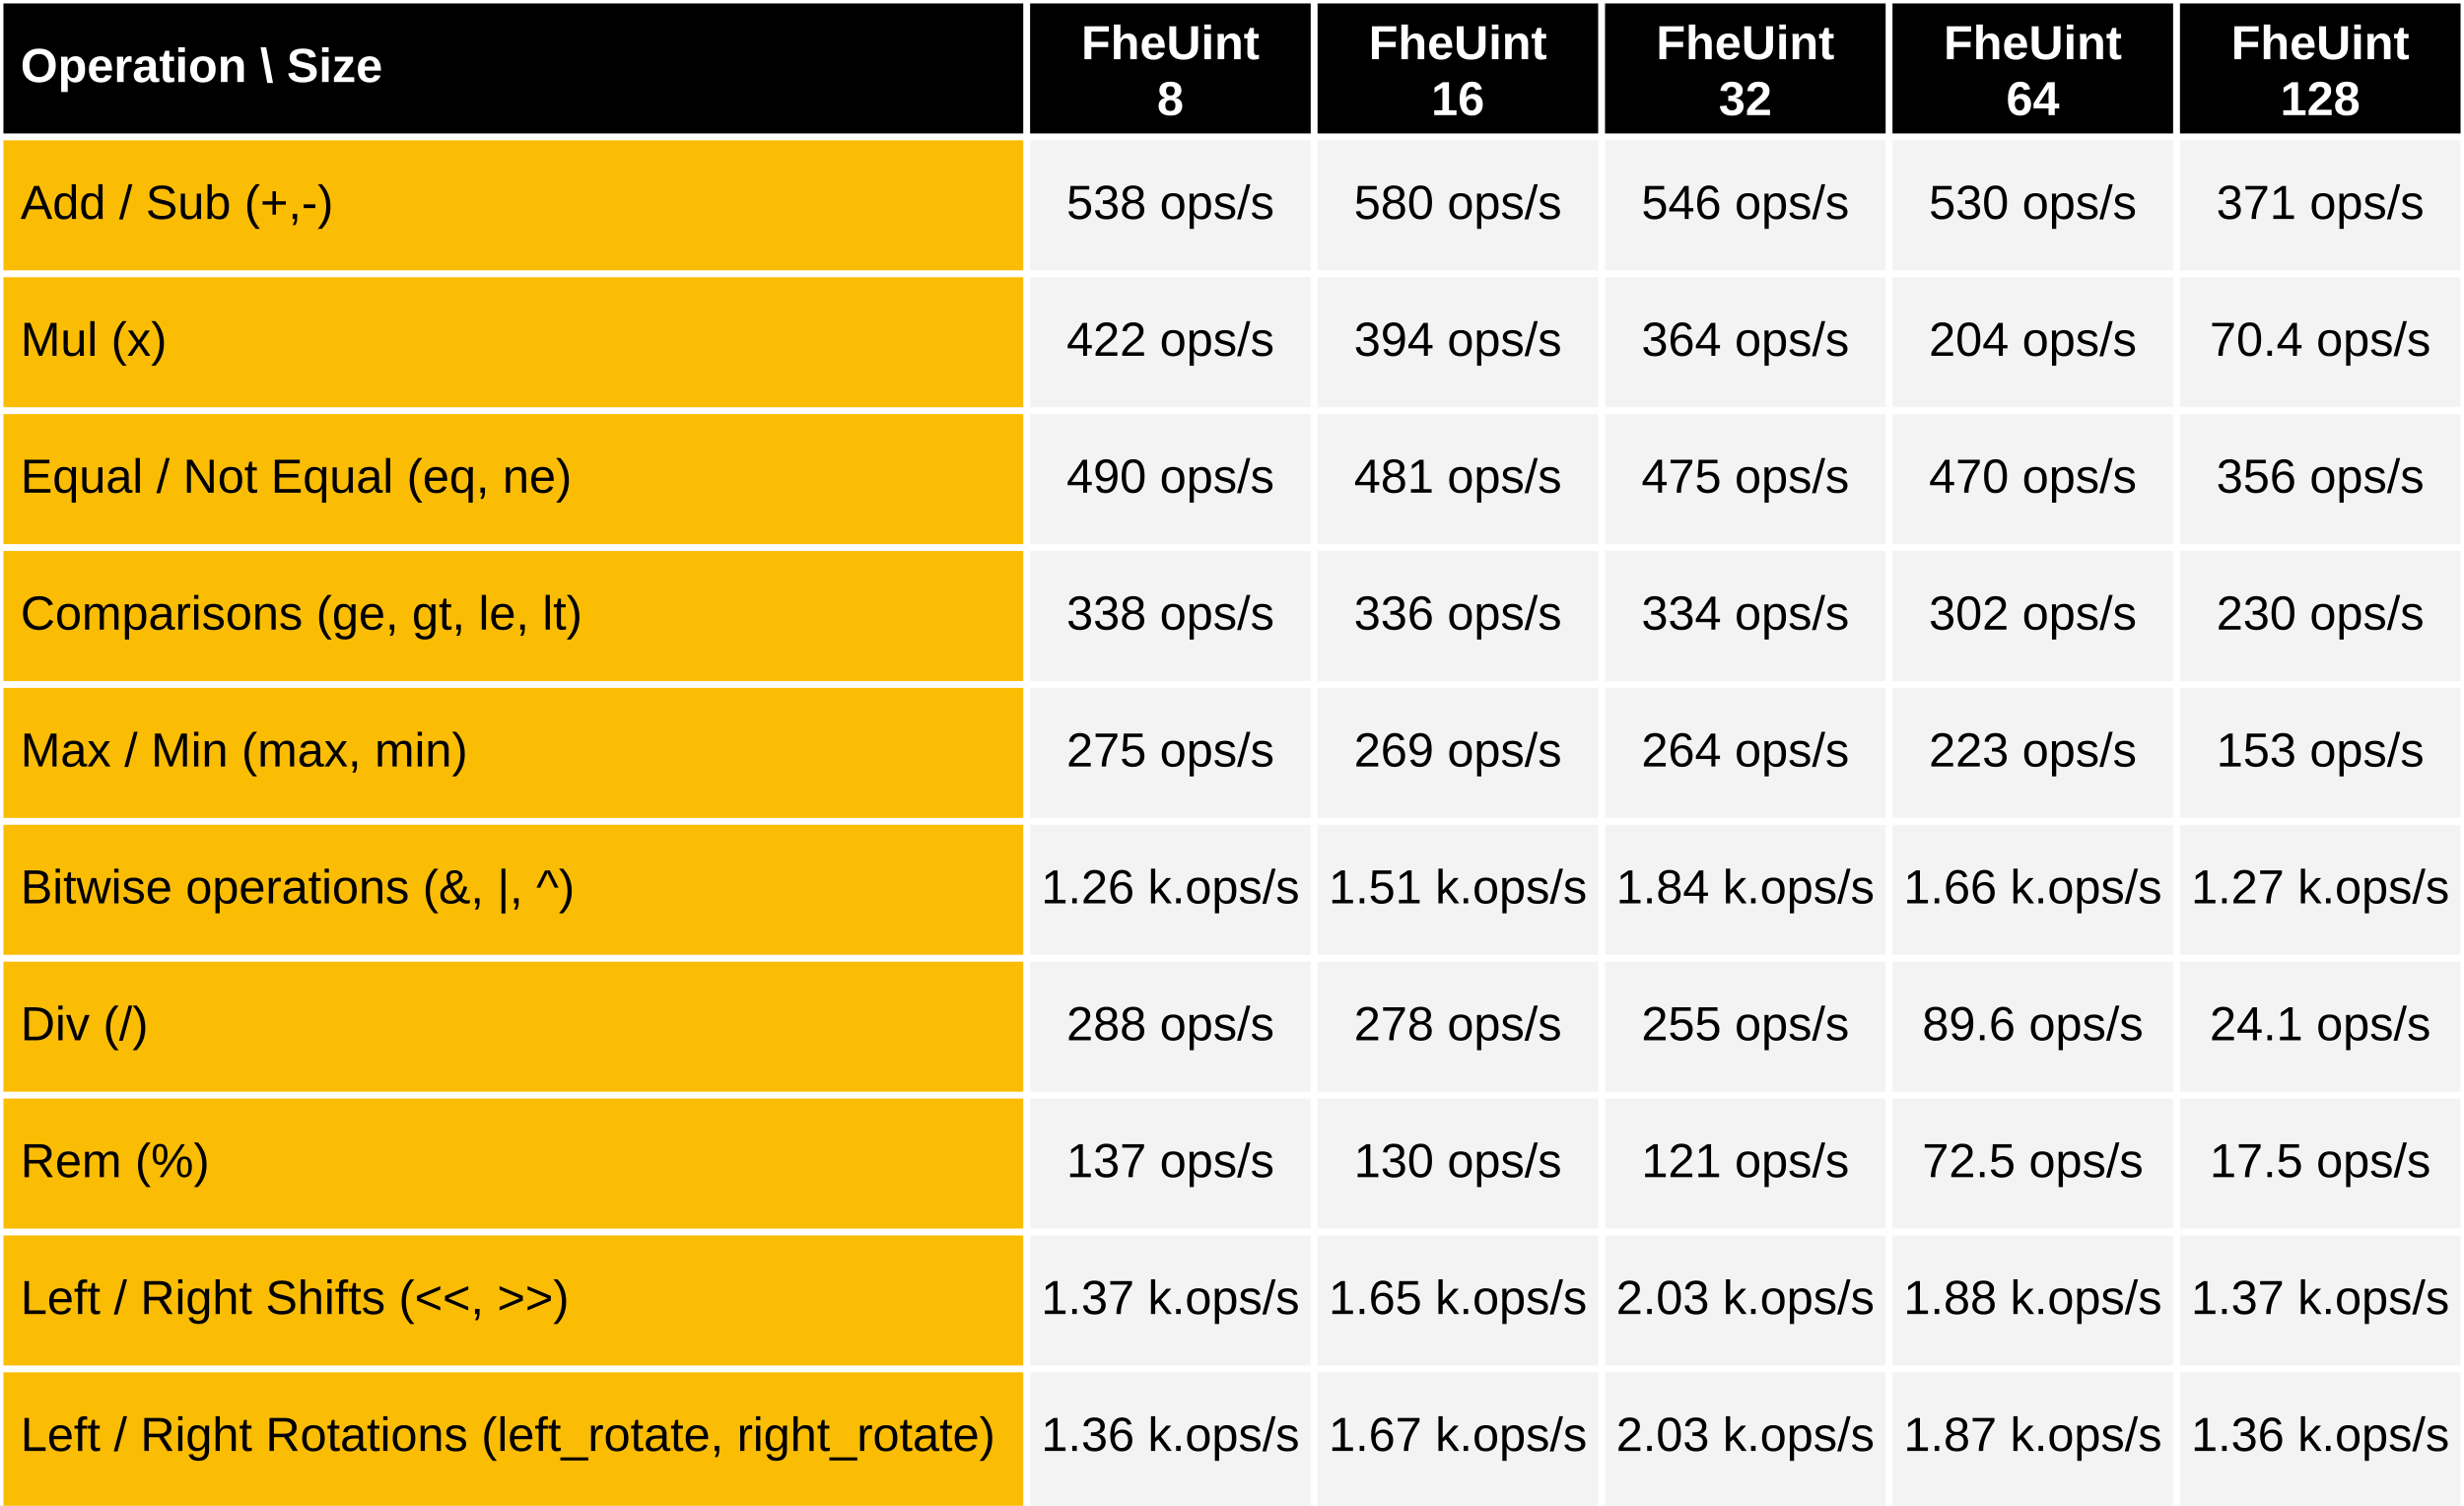
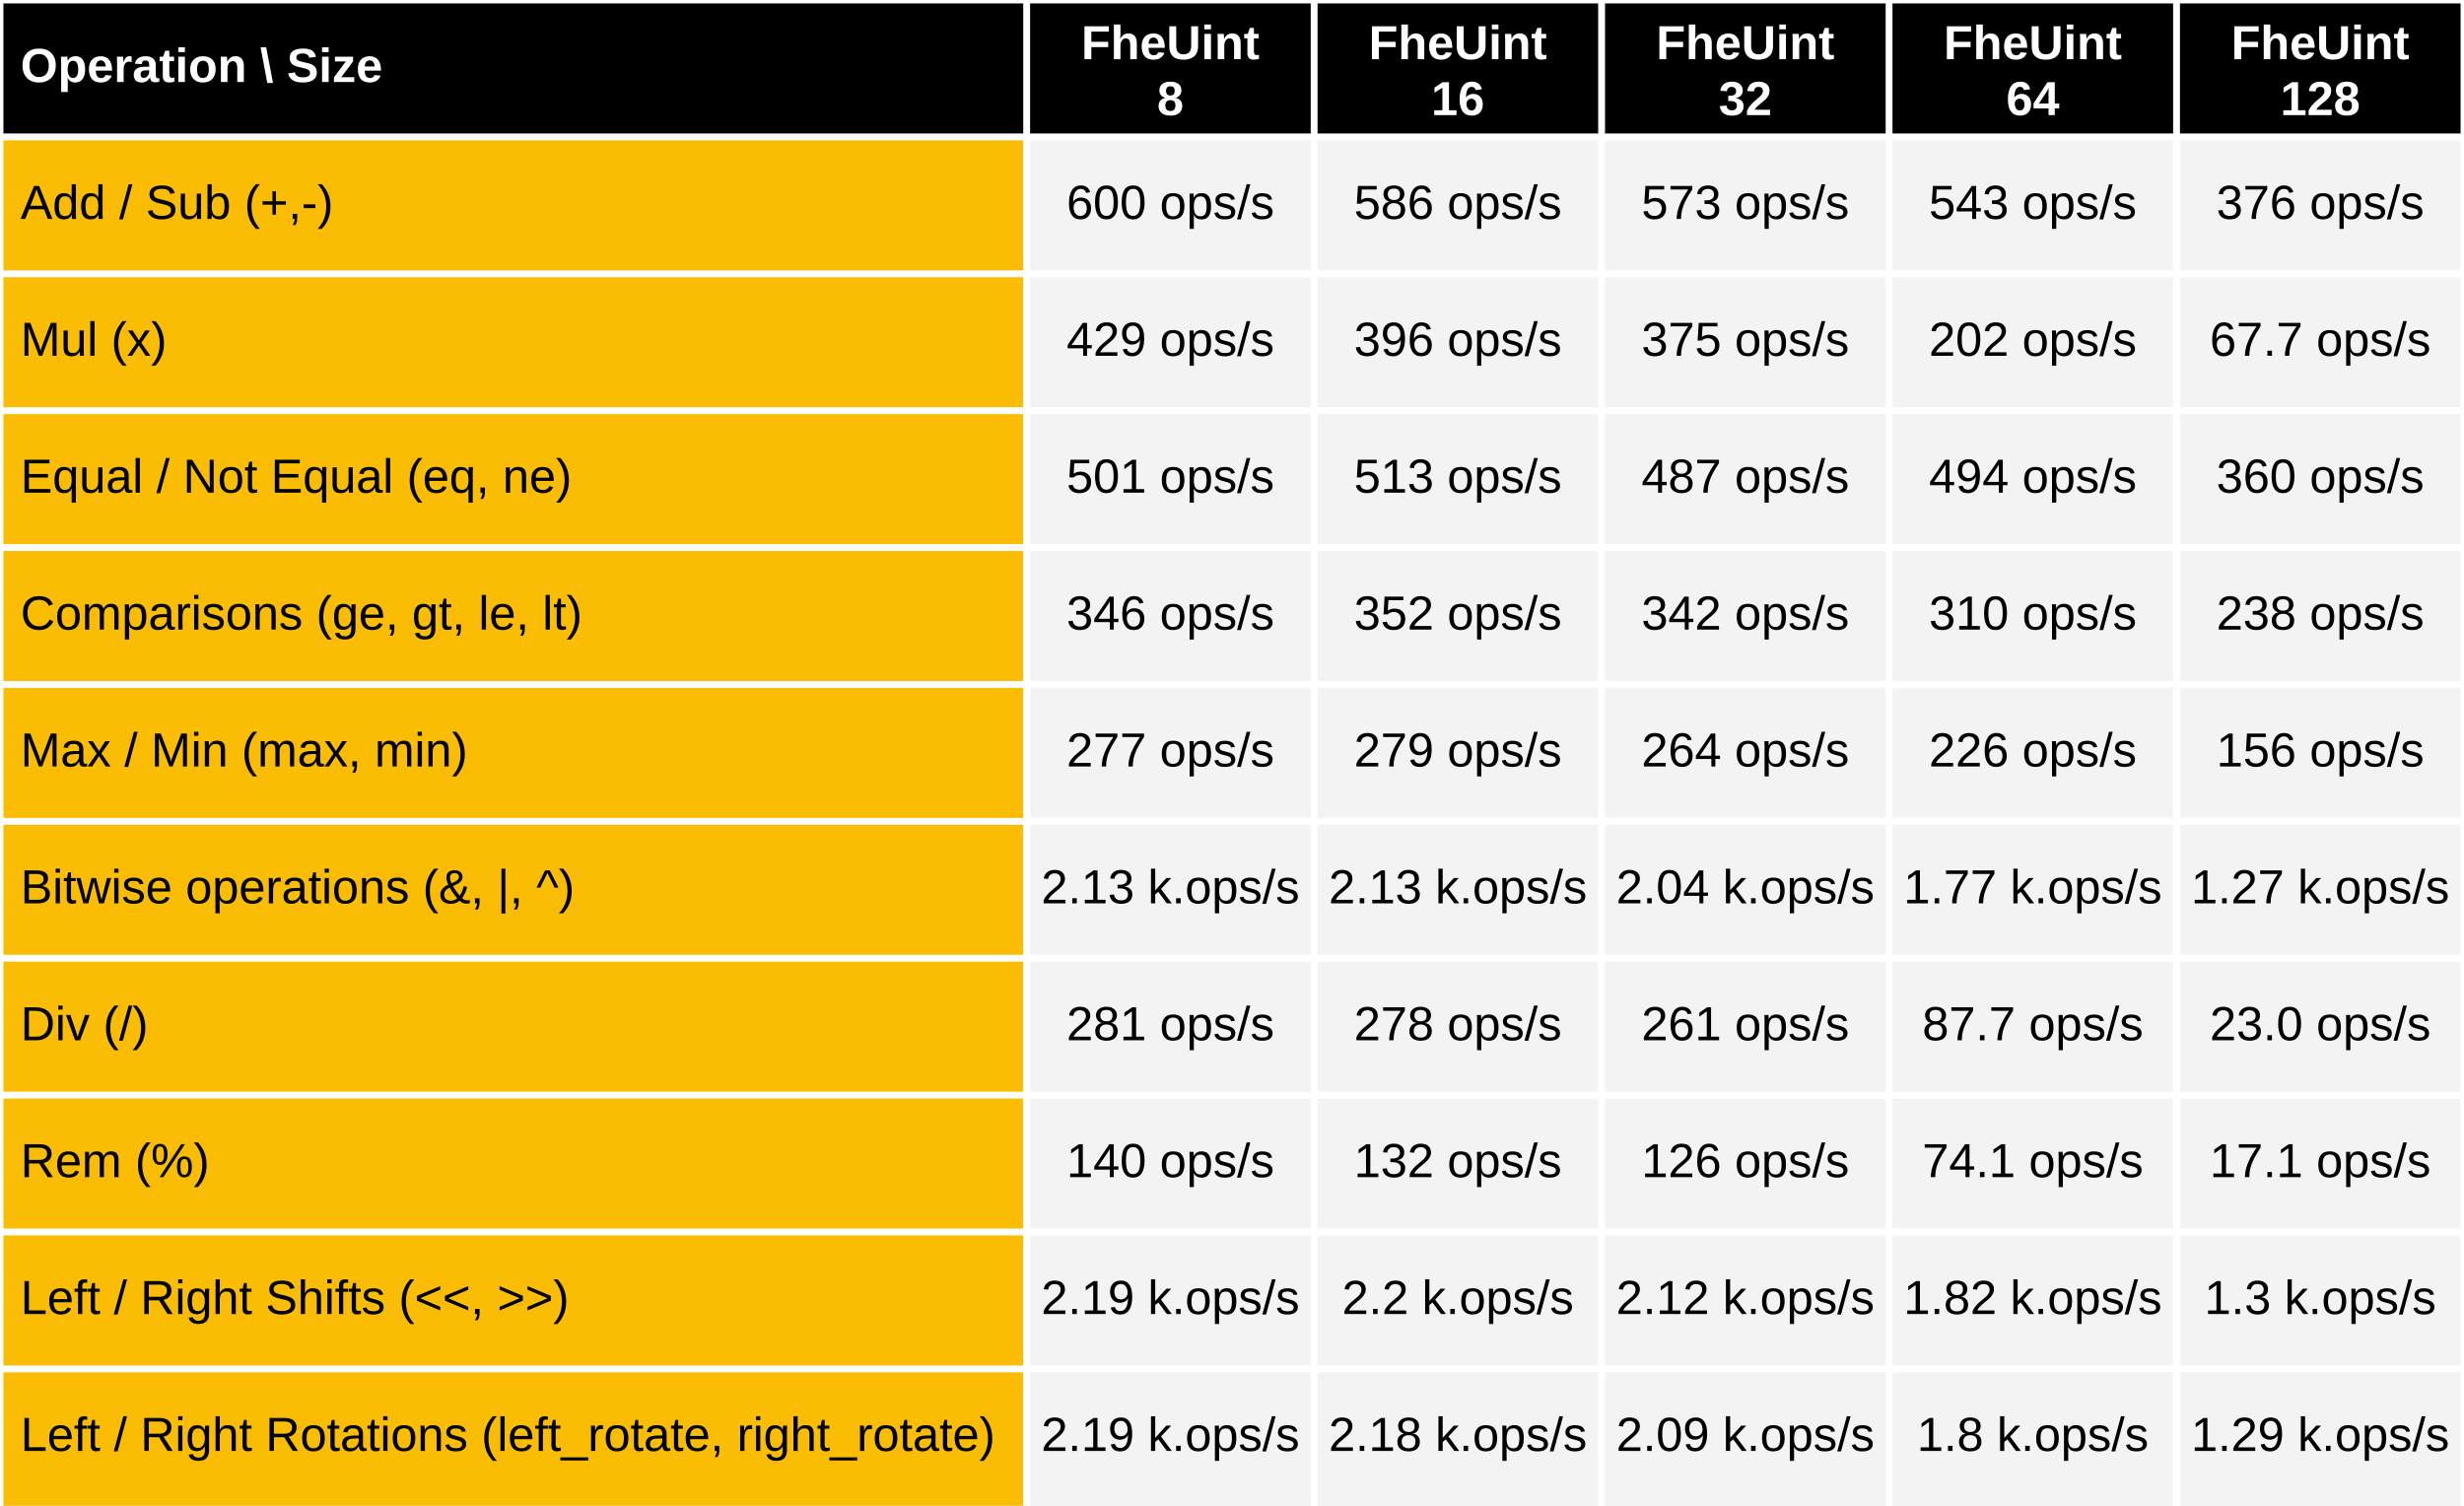
<svg xmlns="http://www.w3.org/2000/svg" viewBox="0 0 720 440" preserveAspectRatio="meet" width="100%" height="440">
  <rect x="0" y="0" width="720" height="40" fill="black" />
  <text dominant-baseline="middle" text-anchor="start" font-family="Arial" font-size="14" font-weight="bold" fill="white" x="6" y="20.0">Operation \ Size</text>
  <text dominant-baseline="middle" text-anchor="middle" font-family="Arial" font-size="14" font-weight="bold" fill="white" x="342.0" y="13.333">FheUint</text>
  <text dominant-baseline="middle" text-anchor="middle" font-family="Arial" font-size="14" font-weight="bold" fill="white" x="342.0" y="29.667">8</text>
  <text dominant-baseline="middle" text-anchor="middle" font-family="Arial" font-size="14" font-weight="bold" fill="white" x="426.0" y="13.333">FheUint</text>
  <text dominant-baseline="middle" text-anchor="middle" font-family="Arial" font-size="14" font-weight="bold" fill="white" x="426.0" y="29.667">16</text>
  <text dominant-baseline="middle" text-anchor="middle" font-family="Arial" font-size="14" font-weight="bold" fill="white" x="510.0" y="13.333">FheUint</text>
  <text dominant-baseline="middle" text-anchor="middle" font-family="Arial" font-size="14" font-weight="bold" fill="white" x="510.0" y="29.667">32</text>
  <text dominant-baseline="middle" text-anchor="middle" font-family="Arial" font-size="14" font-weight="bold" fill="white" x="594.0" y="13.333">FheUint</text>
  <text dominant-baseline="middle" text-anchor="middle" font-family="Arial" font-size="14" font-weight="bold" fill="white" x="594.0" y="29.667">64</text>
  <text dominant-baseline="middle" text-anchor="middle" font-family="Arial" font-size="14" font-weight="bold" fill="white" x="678.0" y="13.333">FheUint</text>
  <text dominant-baseline="middle" text-anchor="middle" font-family="Arial" font-size="14" font-weight="bold" fill="white" x="678.0" y="29.667">128</text>
  <rect x="0" y="40" width="300" height="400" fill="#fbbc04" />
  <rect x="300" y="40" width="420" height="400" fill="#f3f3f3" />
  <text dominant-baseline="middle" text-anchor="start" font-family="Arial" font-size="14" font-weight="normal" fill="black" x="6" y="60.0">Add / Sub (+,-)</text>
-   <text dominant-baseline="middle" text-anchor="middle" font-family="Arial" font-size="14" font-weight="normal" fill="black" x="342.0" y="60.0">538 ops/s</text>
-   <text dominant-baseline="middle" text-anchor="middle" font-family="Arial" font-size="14" font-weight="normal" fill="black" x="426.0" y="60.0">580 ops/s</text>
-   <text dominant-baseline="middle" text-anchor="middle" font-family="Arial" font-size="14" font-weight="normal" fill="black" x="510.0" y="60.0">546 ops/s</text>
-   <text dominant-baseline="middle" text-anchor="middle" font-family="Arial" font-size="14" font-weight="normal" fill="black" x="594.0" y="60.0">530 ops/s</text>
-   <text dominant-baseline="middle" text-anchor="middle" font-family="Arial" font-size="14" font-weight="normal" fill="black" x="678.0" y="60.0">371 ops/s</text>
+   <text dominant-baseline="middle" text-anchor="middle" font-family="Arial" font-size="14" font-weight="normal" fill="black" x="342.0" y="60.0">600 ops/s</text>
+   <text dominant-baseline="middle" text-anchor="middle" font-family="Arial" font-size="14" font-weight="normal" fill="black" x="426.0" y="60.0">586 ops/s</text>
+   <text dominant-baseline="middle" text-anchor="middle" font-family="Arial" font-size="14" font-weight="normal" fill="black" x="510.0" y="60.0">573 ops/s</text>
+   <text dominant-baseline="middle" text-anchor="middle" font-family="Arial" font-size="14" font-weight="normal" fill="black" x="594.0" y="60.0">543 ops/s</text>
+   <text dominant-baseline="middle" text-anchor="middle" font-family="Arial" font-size="14" font-weight="normal" fill="black" x="678.0" y="60.0">376 ops/s</text>
  <text dominant-baseline="middle" text-anchor="start" font-family="Arial" font-size="14" font-weight="normal" fill="black" x="6" y="100.0">Mul (x)</text>
-   <text dominant-baseline="middle" text-anchor="middle" font-family="Arial" font-size="14" font-weight="normal" fill="black" x="342.0" y="100.0">422 ops/s</text>
-   <text dominant-baseline="middle" text-anchor="middle" font-family="Arial" font-size="14" font-weight="normal" fill="black" x="426.0" y="100.0">394 ops/s</text>
-   <text dominant-baseline="middle" text-anchor="middle" font-family="Arial" font-size="14" font-weight="normal" fill="black" x="510.0" y="100.0">364 ops/s</text>
-   <text dominant-baseline="middle" text-anchor="middle" font-family="Arial" font-size="14" font-weight="normal" fill="black" x="594.0" y="100.0">204 ops/s</text>
-   <text dominant-baseline="middle" text-anchor="middle" font-family="Arial" font-size="14" font-weight="normal" fill="black" x="678.0" y="100.0">70.4 ops/s</text>
+   <text dominant-baseline="middle" text-anchor="middle" font-family="Arial" font-size="14" font-weight="normal" fill="black" x="342.0" y="100.0">429 ops/s</text>
+   <text dominant-baseline="middle" text-anchor="middle" font-family="Arial" font-size="14" font-weight="normal" fill="black" x="426.0" y="100.0">396 ops/s</text>
+   <text dominant-baseline="middle" text-anchor="middle" font-family="Arial" font-size="14" font-weight="normal" fill="black" x="510.0" y="100.0">375 ops/s</text>
+   <text dominant-baseline="middle" text-anchor="middle" font-family="Arial" font-size="14" font-weight="normal" fill="black" x="594.0" y="100.0">202 ops/s</text>
+   <text dominant-baseline="middle" text-anchor="middle" font-family="Arial" font-size="14" font-weight="normal" fill="black" x="678.0" y="100.0">67.7 ops/s</text>
  <text dominant-baseline="middle" text-anchor="start" font-family="Arial" font-size="14" font-weight="normal" fill="black" x="6" y="140.0">Equal / Not Equal (eq, ne)</text>
-   <text dominant-baseline="middle" text-anchor="middle" font-family="Arial" font-size="14" font-weight="normal" fill="black" x="342.0" y="140.0">490 ops/s</text>
-   <text dominant-baseline="middle" text-anchor="middle" font-family="Arial" font-size="14" font-weight="normal" fill="black" x="426.0" y="140.0">481 ops/s</text>
-   <text dominant-baseline="middle" text-anchor="middle" font-family="Arial" font-size="14" font-weight="normal" fill="black" x="510.0" y="140.0">475 ops/s</text>
-   <text dominant-baseline="middle" text-anchor="middle" font-family="Arial" font-size="14" font-weight="normal" fill="black" x="594.0" y="140.0">470 ops/s</text>
-   <text dominant-baseline="middle" text-anchor="middle" font-family="Arial" font-size="14" font-weight="normal" fill="black" x="678.0" y="140.0">356 ops/s</text>
+   <text dominant-baseline="middle" text-anchor="middle" font-family="Arial" font-size="14" font-weight="normal" fill="black" x="342.0" y="140.0">501 ops/s</text>
+   <text dominant-baseline="middle" text-anchor="middle" font-family="Arial" font-size="14" font-weight="normal" fill="black" x="426.0" y="140.0">513 ops/s</text>
+   <text dominant-baseline="middle" text-anchor="middle" font-family="Arial" font-size="14" font-weight="normal" fill="black" x="510.0" y="140.0">487 ops/s</text>
+   <text dominant-baseline="middle" text-anchor="middle" font-family="Arial" font-size="14" font-weight="normal" fill="black" x="594.0" y="140.0">494 ops/s</text>
+   <text dominant-baseline="middle" text-anchor="middle" font-family="Arial" font-size="14" font-weight="normal" fill="black" x="678.0" y="140.0">360 ops/s</text>
  <text dominant-baseline="middle" text-anchor="start" font-family="Arial" font-size="14" font-weight="normal" fill="black" x="6" y="180.0">Comparisons (ge, gt, le, lt)</text>
-   <text dominant-baseline="middle" text-anchor="middle" font-family="Arial" font-size="14" font-weight="normal" fill="black" x="342.0" y="180.0">338 ops/s</text>
-   <text dominant-baseline="middle" text-anchor="middle" font-family="Arial" font-size="14" font-weight="normal" fill="black" x="426.0" y="180.0">336 ops/s</text>
-   <text dominant-baseline="middle" text-anchor="middle" font-family="Arial" font-size="14" font-weight="normal" fill="black" x="510.0" y="180.0">334 ops/s</text>
-   <text dominant-baseline="middle" text-anchor="middle" font-family="Arial" font-size="14" font-weight="normal" fill="black" x="594.0" y="180.0">302 ops/s</text>
-   <text dominant-baseline="middle" text-anchor="middle" font-family="Arial" font-size="14" font-weight="normal" fill="black" x="678.0" y="180.0">230 ops/s</text>
+   <text dominant-baseline="middle" text-anchor="middle" font-family="Arial" font-size="14" font-weight="normal" fill="black" x="342.0" y="180.0">346 ops/s</text>
+   <text dominant-baseline="middle" text-anchor="middle" font-family="Arial" font-size="14" font-weight="normal" fill="black" x="426.0" y="180.0">352 ops/s</text>
+   <text dominant-baseline="middle" text-anchor="middle" font-family="Arial" font-size="14" font-weight="normal" fill="black" x="510.0" y="180.0">342 ops/s</text>
+   <text dominant-baseline="middle" text-anchor="middle" font-family="Arial" font-size="14" font-weight="normal" fill="black" x="594.0" y="180.0">310 ops/s</text>
+   <text dominant-baseline="middle" text-anchor="middle" font-family="Arial" font-size="14" font-weight="normal" fill="black" x="678.0" y="180.0">238 ops/s</text>
  <text dominant-baseline="middle" text-anchor="start" font-family="Arial" font-size="14" font-weight="normal" fill="black" x="6" y="220.0">Max / Min (max, min)</text>
-   <text dominant-baseline="middle" text-anchor="middle" font-family="Arial" font-size="14" font-weight="normal" fill="black" x="342.0" y="220.0">275 ops/s</text>
-   <text dominant-baseline="middle" text-anchor="middle" font-family="Arial" font-size="14" font-weight="normal" fill="black" x="426.0" y="220.0">269 ops/s</text>
+   <text dominant-baseline="middle" text-anchor="middle" font-family="Arial" font-size="14" font-weight="normal" fill="black" x="342.0" y="220.0">277 ops/s</text>
+   <text dominant-baseline="middle" text-anchor="middle" font-family="Arial" font-size="14" font-weight="normal" fill="black" x="426.0" y="220.0">279 ops/s</text>
  <text dominant-baseline="middle" text-anchor="middle" font-family="Arial" font-size="14" font-weight="normal" fill="black" x="510.0" y="220.0">264 ops/s</text>
-   <text dominant-baseline="middle" text-anchor="middle" font-family="Arial" font-size="14" font-weight="normal" fill="black" x="594.0" y="220.0">223 ops/s</text>
-   <text dominant-baseline="middle" text-anchor="middle" font-family="Arial" font-size="14" font-weight="normal" fill="black" x="678.0" y="220.0">153 ops/s</text>
+   <text dominant-baseline="middle" text-anchor="middle" font-family="Arial" font-size="14" font-weight="normal" fill="black" x="594.0" y="220.0">226 ops/s</text>
+   <text dominant-baseline="middle" text-anchor="middle" font-family="Arial" font-size="14" font-weight="normal" fill="black" x="678.0" y="220.0">156 ops/s</text>
  <text dominant-baseline="middle" text-anchor="start" font-family="Arial" font-size="14" font-weight="normal" fill="black" x="6" y="260.0">Bitwise operations (&amp;, |, ^)</text>
-   <text dominant-baseline="middle" text-anchor="middle" font-family="Arial" font-size="14" font-weight="normal" fill="black" x="342.0" y="260.0">1.26 k.ops/s</text>
-   <text dominant-baseline="middle" text-anchor="middle" font-family="Arial" font-size="14" font-weight="normal" fill="black" x="426.0" y="260.0">1.51 k.ops/s</text>
-   <text dominant-baseline="middle" text-anchor="middle" font-family="Arial" font-size="14" font-weight="normal" fill="black" x="510.0" y="260.0">1.84 k.ops/s</text>
-   <text dominant-baseline="middle" text-anchor="middle" font-family="Arial" font-size="14" font-weight="normal" fill="black" x="594.0" y="260.0">1.66 k.ops/s</text>
+   <text dominant-baseline="middle" text-anchor="middle" font-family="Arial" font-size="14" font-weight="normal" fill="black" x="342.0" y="260.0">2.13 k.ops/s</text>
+   <text dominant-baseline="middle" text-anchor="middle" font-family="Arial" font-size="14" font-weight="normal" fill="black" x="426.0" y="260.0">2.13 k.ops/s</text>
+   <text dominant-baseline="middle" text-anchor="middle" font-family="Arial" font-size="14" font-weight="normal" fill="black" x="510.0" y="260.0">2.04 k.ops/s</text>
+   <text dominant-baseline="middle" text-anchor="middle" font-family="Arial" font-size="14" font-weight="normal" fill="black" x="594.0" y="260.0">1.77 k.ops/s</text>
  <text dominant-baseline="middle" text-anchor="middle" font-family="Arial" font-size="14" font-weight="normal" fill="black" x="678.0" y="260.0">1.27 k.ops/s</text>
  <text dominant-baseline="middle" text-anchor="start" font-family="Arial" font-size="14" font-weight="normal" fill="black" x="6" y="300.0">Div  (/)</text>
-   <text dominant-baseline="middle" text-anchor="middle" font-family="Arial" font-size="14" font-weight="normal" fill="black" x="342.0" y="300.0">288 ops/s</text>
+   <text dominant-baseline="middle" text-anchor="middle" font-family="Arial" font-size="14" font-weight="normal" fill="black" x="342.0" y="300.0">281 ops/s</text>
  <text dominant-baseline="middle" text-anchor="middle" font-family="Arial" font-size="14" font-weight="normal" fill="black" x="426.0" y="300.0">278 ops/s</text>
-   <text dominant-baseline="middle" text-anchor="middle" font-family="Arial" font-size="14" font-weight="normal" fill="black" x="510.0" y="300.0">255 ops/s</text>
-   <text dominant-baseline="middle" text-anchor="middle" font-family="Arial" font-size="14" font-weight="normal" fill="black" x="594.0" y="300.0">89.6 ops/s</text>
-   <text dominant-baseline="middle" text-anchor="middle" font-family="Arial" font-size="14" font-weight="normal" fill="black" x="678.0" y="300.0">24.1 ops/s</text>
+   <text dominant-baseline="middle" text-anchor="middle" font-family="Arial" font-size="14" font-weight="normal" fill="black" x="510.0" y="300.0">261 ops/s</text>
+   <text dominant-baseline="middle" text-anchor="middle" font-family="Arial" font-size="14" font-weight="normal" fill="black" x="594.0" y="300.0">87.7 ops/s</text>
+   <text dominant-baseline="middle" text-anchor="middle" font-family="Arial" font-size="14" font-weight="normal" fill="black" x="678.0" y="300.0">23.0 ops/s</text>
  <text dominant-baseline="middle" text-anchor="start" font-family="Arial" font-size="14" font-weight="normal" fill="black" x="6" y="340.0">Rem  (%)</text>
-   <text dominant-baseline="middle" text-anchor="middle" font-family="Arial" font-size="14" font-weight="normal" fill="black" x="342.0" y="340.0">137 ops/s</text>
-   <text dominant-baseline="middle" text-anchor="middle" font-family="Arial" font-size="14" font-weight="normal" fill="black" x="426.0" y="340.0">130 ops/s</text>
-   <text dominant-baseline="middle" text-anchor="middle" font-family="Arial" font-size="14" font-weight="normal" fill="black" x="510.0" y="340.0">121 ops/s</text>
-   <text dominant-baseline="middle" text-anchor="middle" font-family="Arial" font-size="14" font-weight="normal" fill="black" x="594.0" y="340.0">72.5 ops/s</text>
-   <text dominant-baseline="middle" text-anchor="middle" font-family="Arial" font-size="14" font-weight="normal" fill="black" x="678.0" y="340.0">17.5 ops/s</text>
+   <text dominant-baseline="middle" text-anchor="middle" font-family="Arial" font-size="14" font-weight="normal" fill="black" x="342.0" y="340.0">140 ops/s</text>
+   <text dominant-baseline="middle" text-anchor="middle" font-family="Arial" font-size="14" font-weight="normal" fill="black" x="426.0" y="340.0">132 ops/s</text>
+   <text dominant-baseline="middle" text-anchor="middle" font-family="Arial" font-size="14" font-weight="normal" fill="black" x="510.0" y="340.0">126 ops/s</text>
+   <text dominant-baseline="middle" text-anchor="middle" font-family="Arial" font-size="14" font-weight="normal" fill="black" x="594.0" y="340.0">74.1 ops/s</text>
+   <text dominant-baseline="middle" text-anchor="middle" font-family="Arial" font-size="14" font-weight="normal" fill="black" x="678.0" y="340.0">17.1 ops/s</text>
  <text dominant-baseline="middle" text-anchor="start" font-family="Arial" font-size="14" font-weight="normal" fill="black" x="6" y="380.0">Left / Right Shifts (&lt;&lt;, &gt;&gt;)</text>
-   <text dominant-baseline="middle" text-anchor="middle" font-family="Arial" font-size="14" font-weight="normal" fill="black" x="342.0" y="380.0">1.37 k.ops/s</text>
-   <text dominant-baseline="middle" text-anchor="middle" font-family="Arial" font-size="14" font-weight="normal" fill="black" x="426.0" y="380.0">1.65 k.ops/s</text>
-   <text dominant-baseline="middle" text-anchor="middle" font-family="Arial" font-size="14" font-weight="normal" fill="black" x="510.0" y="380.0">2.03 k.ops/s</text>
-   <text dominant-baseline="middle" text-anchor="middle" font-family="Arial" font-size="14" font-weight="normal" fill="black" x="594.0" y="380.0">1.88 k.ops/s</text>
-   <text dominant-baseline="middle" text-anchor="middle" font-family="Arial" font-size="14" font-weight="normal" fill="black" x="678.0" y="380.0">1.37 k.ops/s</text>
+   <text dominant-baseline="middle" text-anchor="middle" font-family="Arial" font-size="14" font-weight="normal" fill="black" x="342.0" y="380.0">2.19 k.ops/s</text>
+   <text dominant-baseline="middle" text-anchor="middle" font-family="Arial" font-size="14" font-weight="normal" fill="black" x="426.0" y="380.0">2.2 k.ops/s</text>
+   <text dominant-baseline="middle" text-anchor="middle" font-family="Arial" font-size="14" font-weight="normal" fill="black" x="510.0" y="380.0">2.12 k.ops/s</text>
+   <text dominant-baseline="middle" text-anchor="middle" font-family="Arial" font-size="14" font-weight="normal" fill="black" x="594.0" y="380.0">1.82 k.ops/s</text>
+   <text dominant-baseline="middle" text-anchor="middle" font-family="Arial" font-size="14" font-weight="normal" fill="black" x="678.0" y="380.0">1.3 k.ops/s</text>
  <text dominant-baseline="middle" text-anchor="start" font-family="Arial" font-size="14" font-weight="normal" fill="black" x="6" y="420.0">Left / Right Rotations (left_rotate, right_rotate)</text>
-   <text dominant-baseline="middle" text-anchor="middle" font-family="Arial" font-size="14" font-weight="normal" fill="black" x="342.0" y="420.0">1.36 k.ops/s</text>
-   <text dominant-baseline="middle" text-anchor="middle" font-family="Arial" font-size="14" font-weight="normal" fill="black" x="426.0" y="420.0">1.67 k.ops/s</text>
-   <text dominant-baseline="middle" text-anchor="middle" font-family="Arial" font-size="14" font-weight="normal" fill="black" x="510.0" y="420.0">2.03 k.ops/s</text>
-   <text dominant-baseline="middle" text-anchor="middle" font-family="Arial" font-size="14" font-weight="normal" fill="black" x="594.0" y="420.0">1.87 k.ops/s</text>
-   <text dominant-baseline="middle" text-anchor="middle" font-family="Arial" font-size="14" font-weight="normal" fill="black" x="678.0" y="420.0">1.36 k.ops/s</text>
+   <text dominant-baseline="middle" text-anchor="middle" font-family="Arial" font-size="14" font-weight="normal" fill="black" x="342.0" y="420.0">2.19 k.ops/s</text>
+   <text dominant-baseline="middle" text-anchor="middle" font-family="Arial" font-size="14" font-weight="normal" fill="black" x="426.0" y="420.0">2.18 k.ops/s</text>
+   <text dominant-baseline="middle" text-anchor="middle" font-family="Arial" font-size="14" font-weight="normal" fill="black" x="510.0" y="420.0">2.09 k.ops/s</text>
+   <text dominant-baseline="middle" text-anchor="middle" font-family="Arial" font-size="14" font-weight="normal" fill="black" x="594.0" y="420.0">1.8 k.ops/s</text>
+   <text dominant-baseline="middle" text-anchor="middle" font-family="Arial" font-size="14" font-weight="normal" fill="black" x="678.0" y="420.0">1.29 k.ops/s</text>
  <line stroke="white" stroke-width="2" x1="0" y1="0" x2="720" y2="0" />
  <line stroke="white" stroke-width="2" x1="0" y1="40" x2="720" y2="40" />
  <line stroke="white" stroke-width="2" x1="0" y1="80" x2="720" y2="80" />
  <line stroke="white" stroke-width="2" x1="0" y1="120" x2="720" y2="120" />
  <line stroke="white" stroke-width="2" x1="0" y1="160" x2="720" y2="160" />
  <line stroke="white" stroke-width="2" x1="0" y1="200" x2="720" y2="200" />
  <line stroke="white" stroke-width="2" x1="0" y1="240" x2="720" y2="240" />
  <line stroke="white" stroke-width="2" x1="0" y1="280" x2="720" y2="280" />
  <line stroke="white" stroke-width="2" x1="0" y1="320" x2="720" y2="320" />
  <line stroke="white" stroke-width="2" x1="0" y1="360" x2="720" y2="360" />
  <line stroke="white" stroke-width="2" x1="0" y1="400" x2="720" y2="400" />
  <line stroke="white" stroke-width="2" x1="0" y1="0" x2="0" y2="440" />
  <line stroke="white" stroke-width="2" x1="300.0" y1="0" x2="300.0" y2="440" />
  <line stroke="white" stroke-width="2" x1="384.0" y1="0" x2="384.0" y2="440" />
  <line stroke="white" stroke-width="2" x1="468.0" y1="0" x2="468.0" y2="440" />
  <line stroke="white" stroke-width="2" x1="552.0" y1="0" x2="552.0" y2="440" />
  <line stroke="white" stroke-width="2" x1="636.0" y1="0" x2="636.0" y2="440" />
  <line stroke="white" stroke-width="2" x1="720.0" y1="0" x2="720.0" y2="440" />
</svg>
